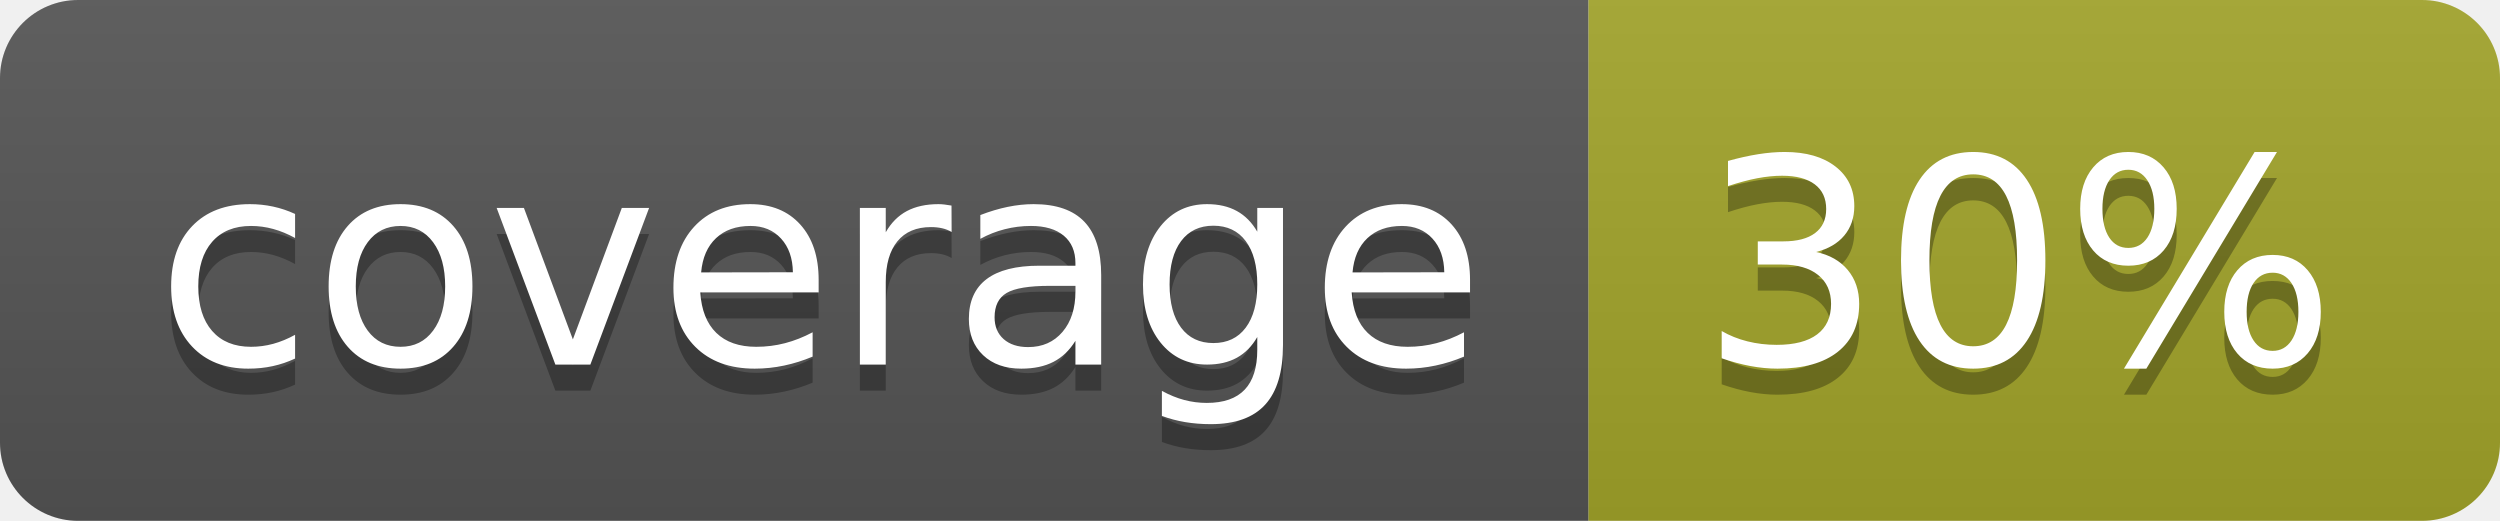
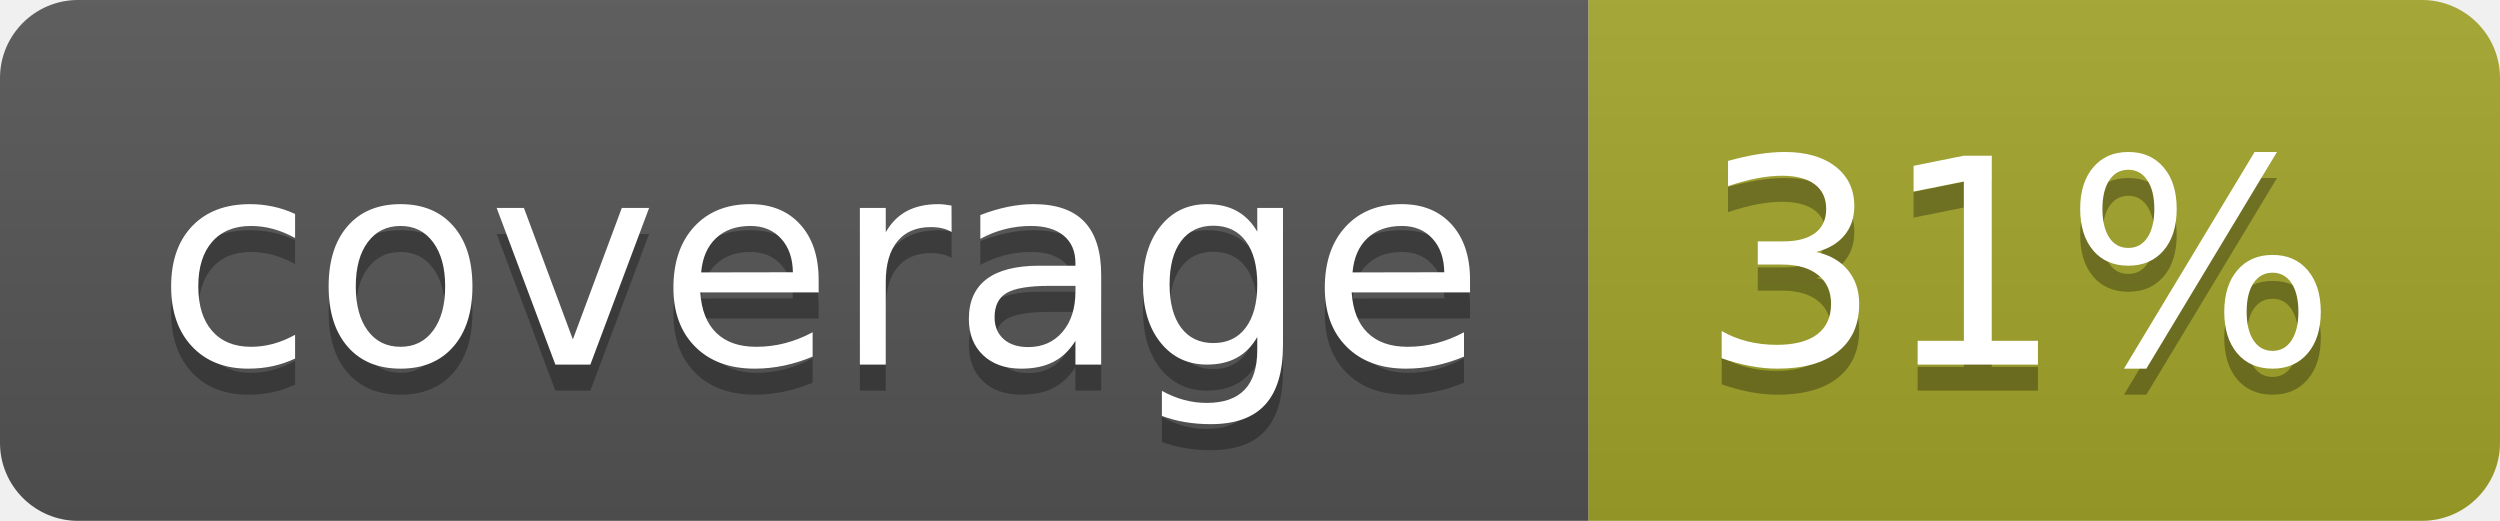
<svg xmlns="http://www.w3.org/2000/svg" width="96" height="20">
  <linearGradient id="b" x2="0" y2="100%">
    <stop offset="0" stop-color="#bbb" stop-opacity=".1" />
    <stop offset="1" stop-opacity=".1" />
  </linearGradient>
  <clipPath id="a">
    <rect width="96" height="20" rx="3" fill="#fff" />
  </clipPath>
  <g clip-path="url(#a)">
    <path fill="#555" d="M0 0h61v20H0z" />
    <path fill="#A3A52A" d="M61 0h35v20H61z" />
    <path fill="url(#b)" d="M0 0h96v20H0z" />
  </g>
  <g fill="#fff" text-anchor="middle" font-family="DejaVu Sans,Verdana,Geneva,sans-serif" font-size="110">
    <text x="315" y="150" fill="#010101" fill-opacity=".3" transform="scale(.1)" textLength="510">coverage</text>
    <text x="315" y="140" transform="scale(.1)" textLength="510">coverage</text>
-     <text x="775" y="150" fill="#010101" fill-opacity=".3" transform="scale(.1)" textLength="250">30%</text>
-     <text x="775" y="140" transform="scale(.1)" textLength="250">30%</text>
+     <text x="775" y="150" fill="#010101" fill-opacity=".3" transform="scale(.1)" textLength="250">31%</text>
+     <text x="775" y="140" transform="scale(.1)" textLength="250">31%</text>
  </g>
</svg>
